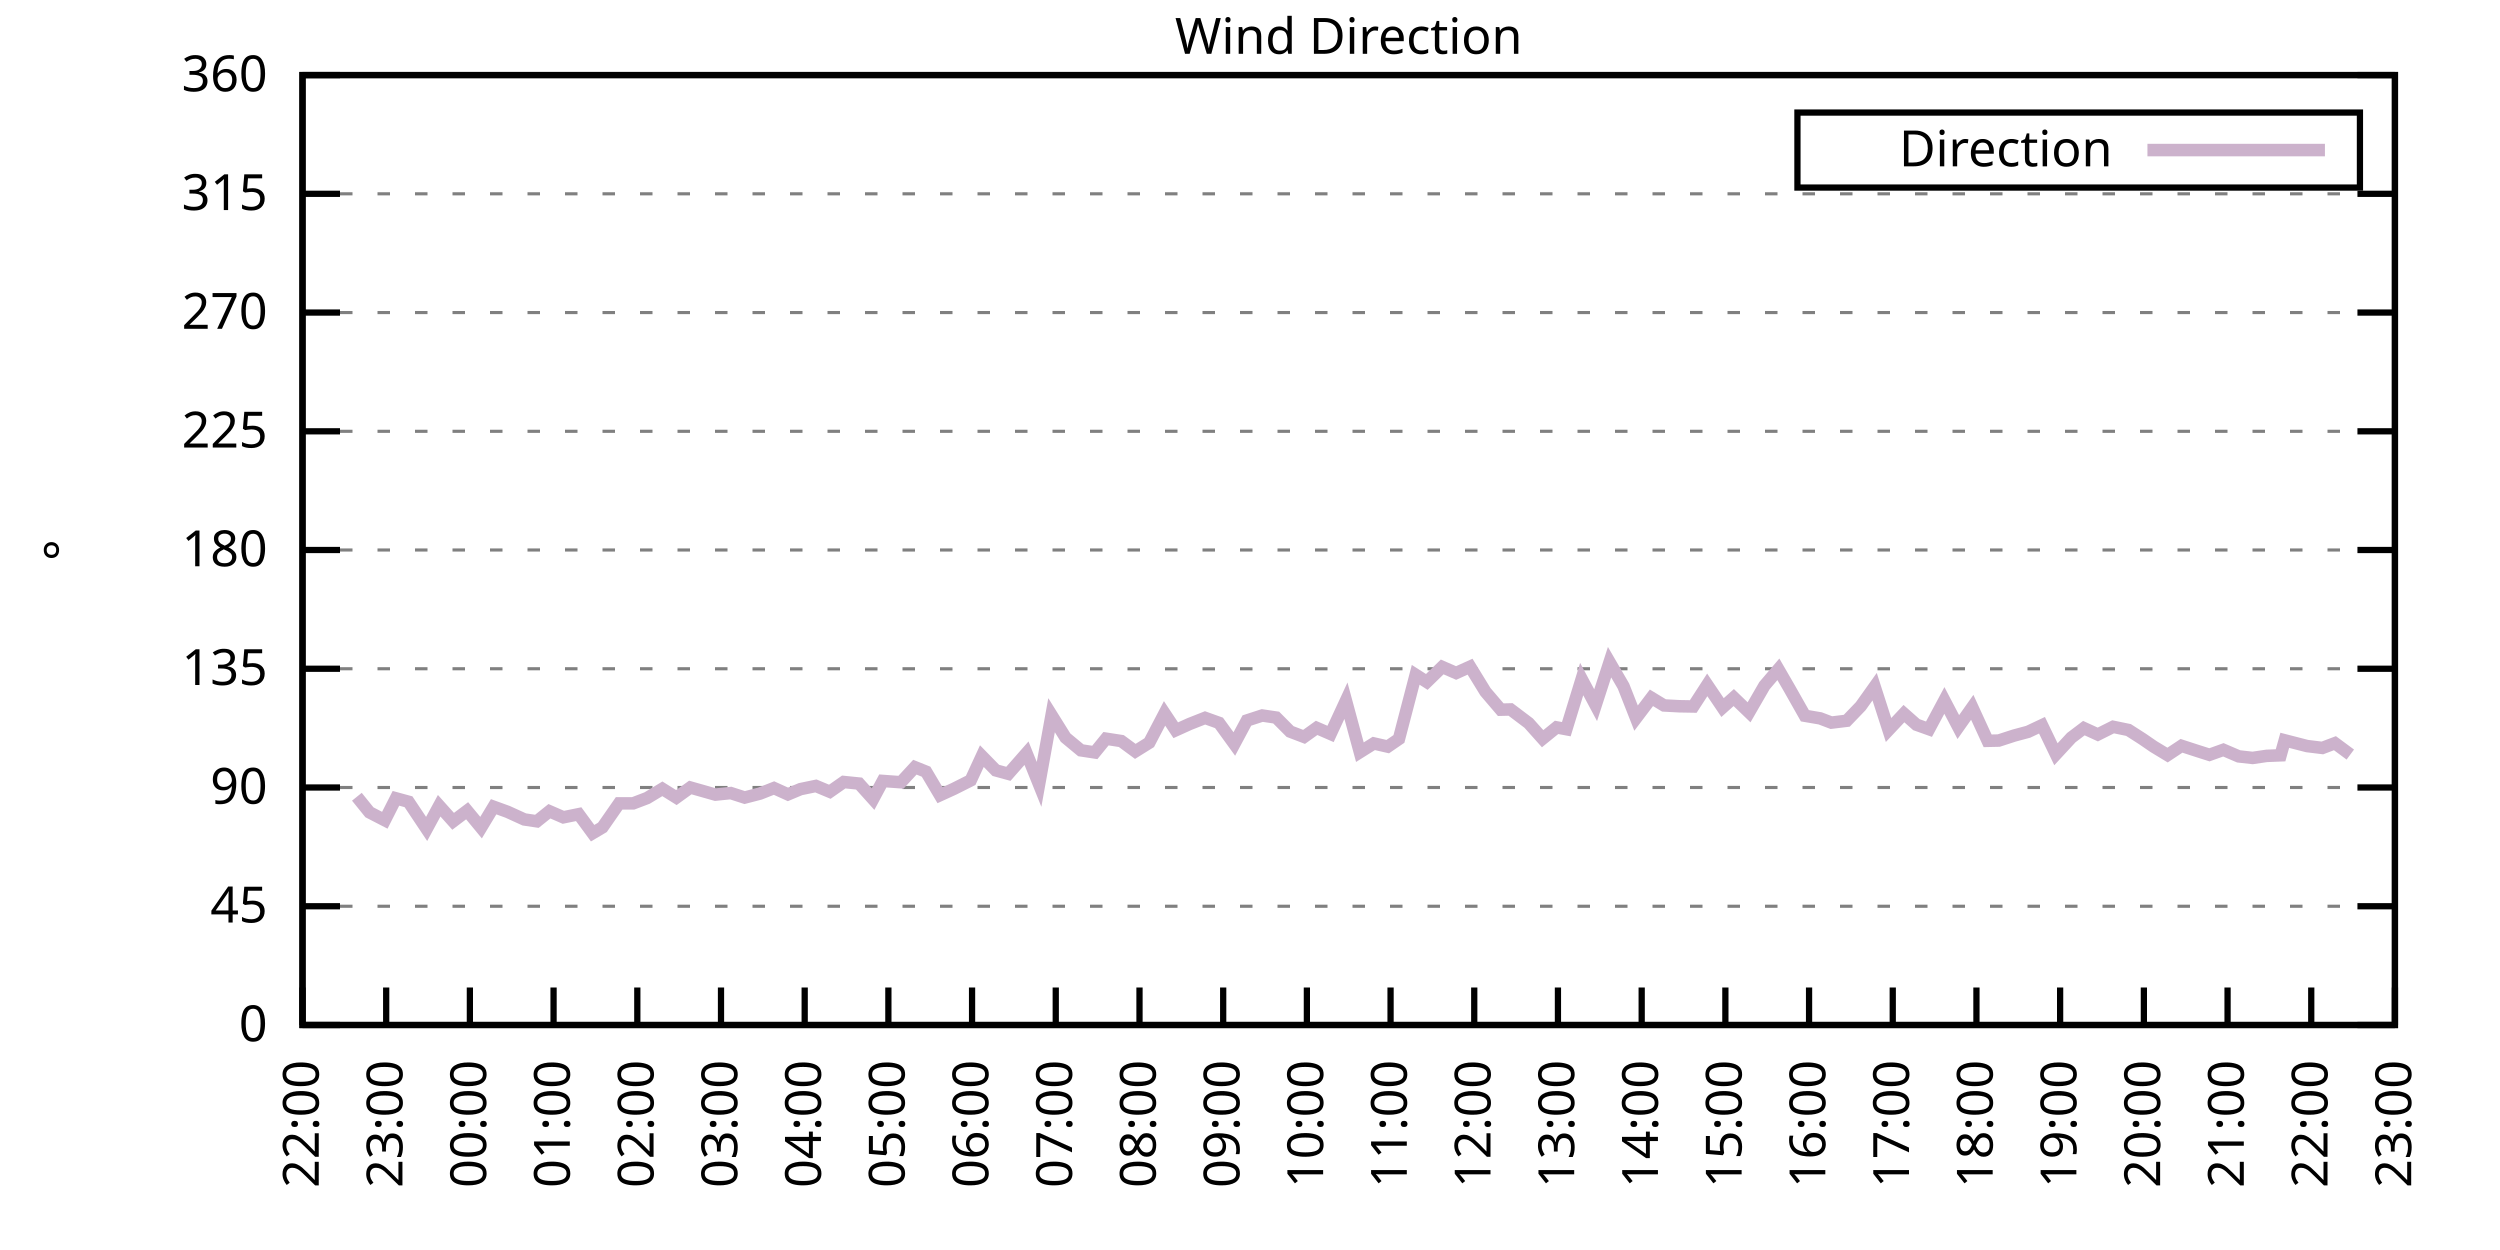
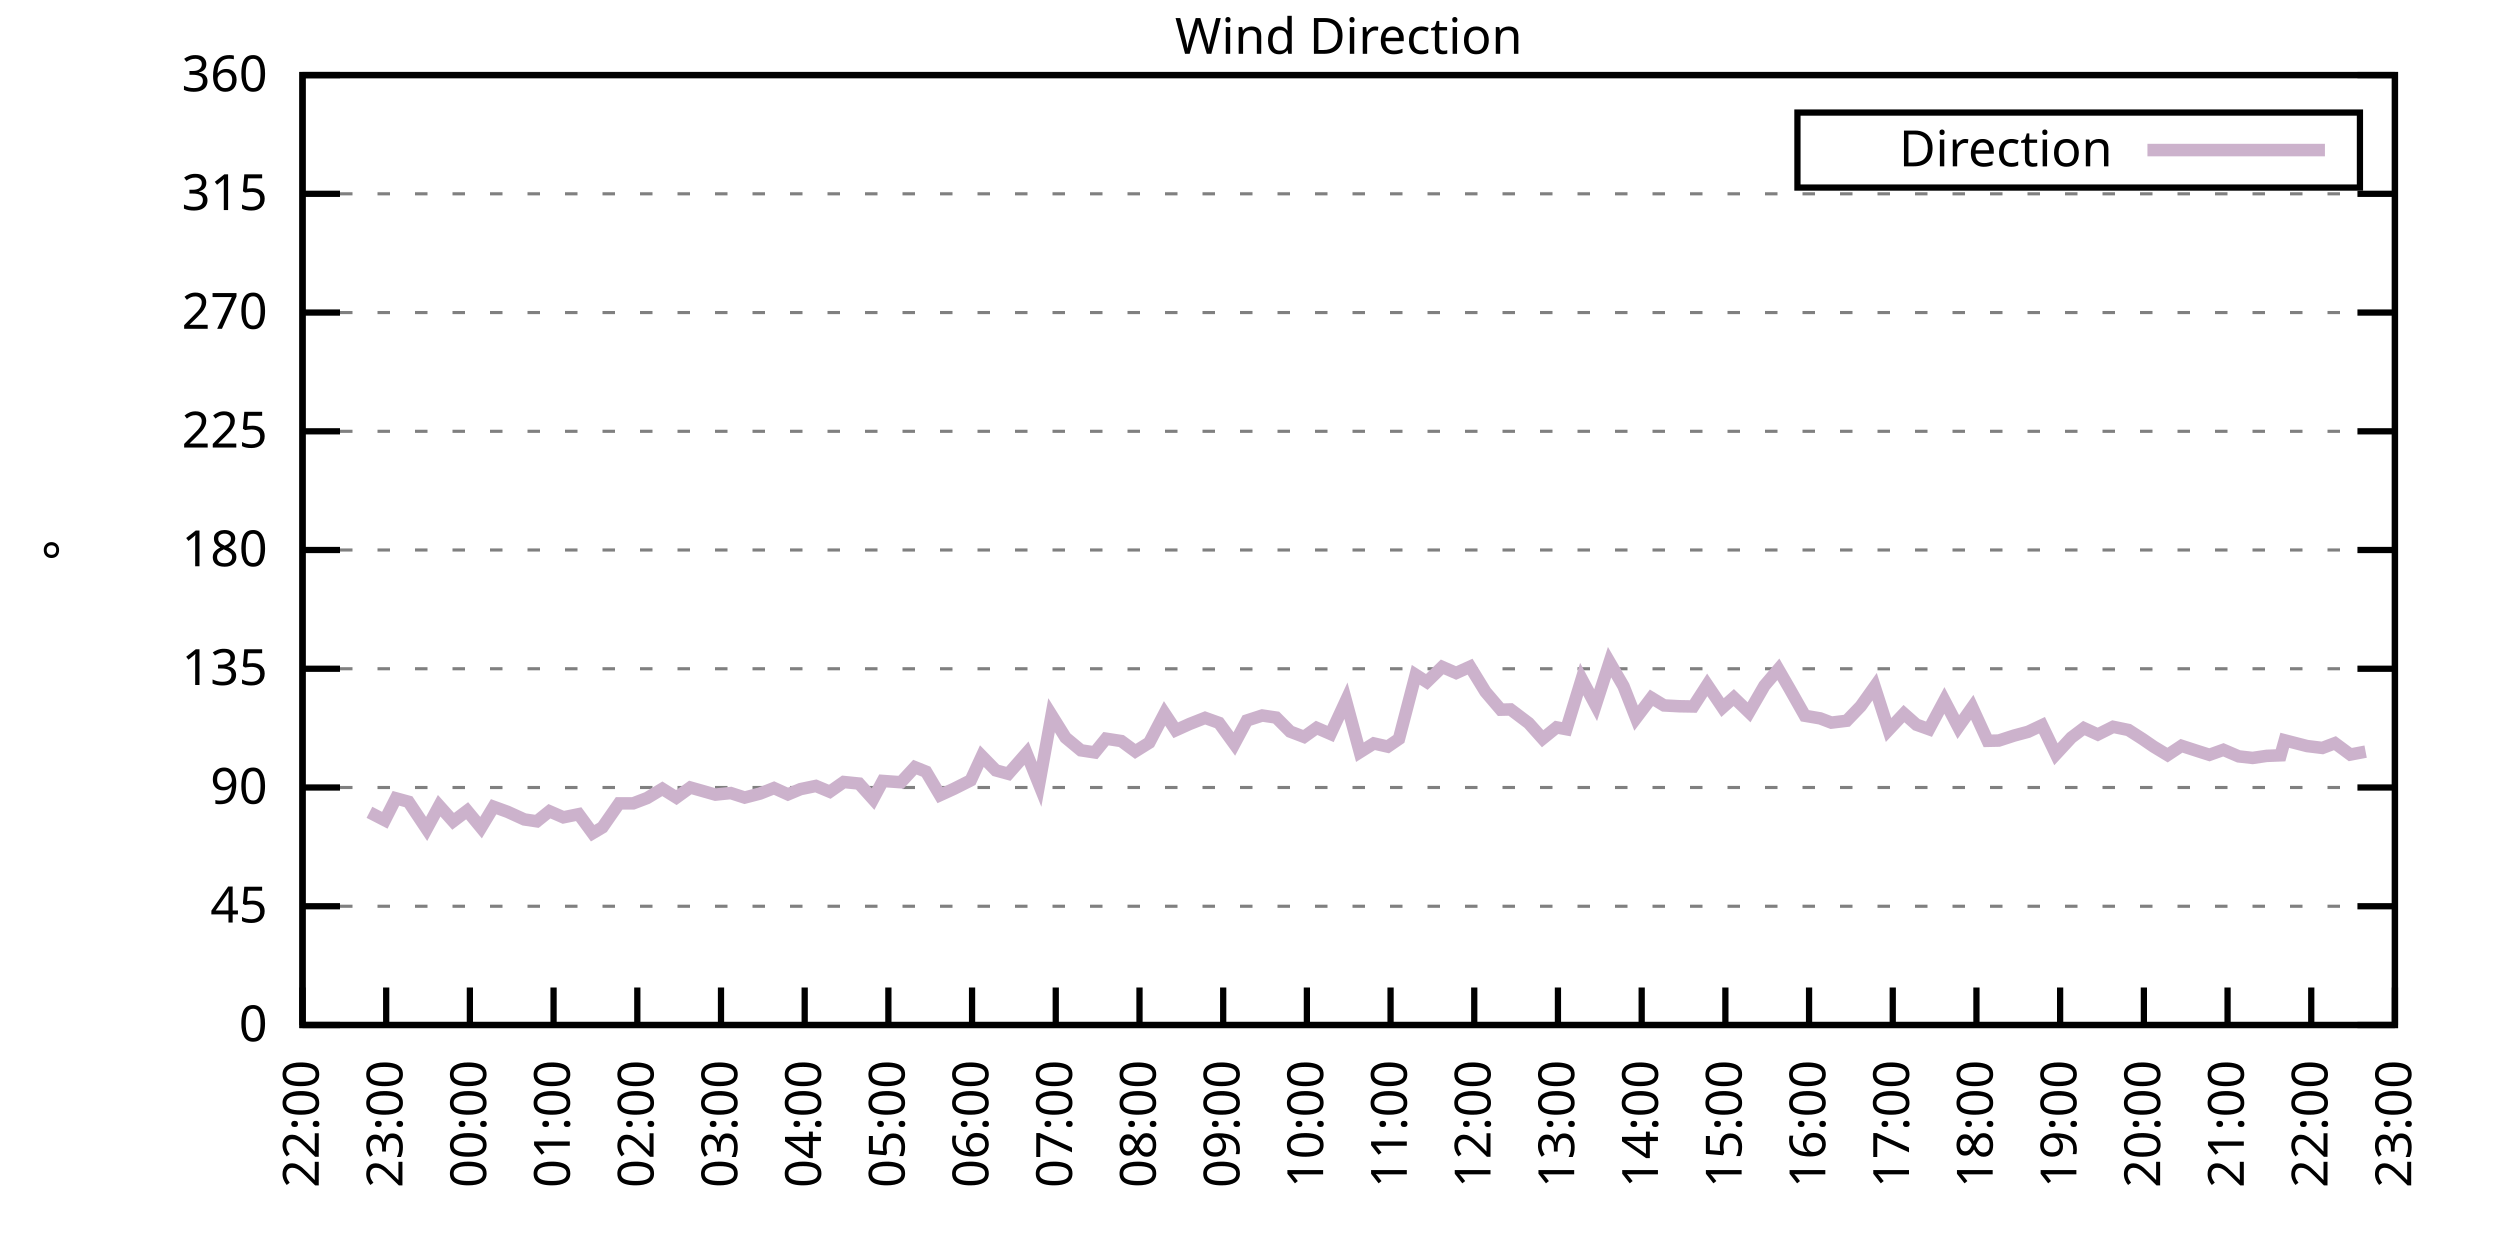
<svg xmlns="http://www.w3.org/2000/svg" xmlns:xlink="http://www.w3.org/1999/xlink" width="400" height="200" viewBox="0 0 400 200">
  <g id="gnuplot_canvas">
    <rect x="0" y="0" width="400" height="200" fill="none" />
    <defs>
      <circle id="gpDot" r="0.5" stroke-width="0.5" stroke="currentColor" />
      <path id="gpPt0" stroke-width="0.333" stroke="currentColor" d="M-1,0 h2 M0,-1 v2" />
      <path id="gpPt1" stroke-width="0.333" stroke="currentColor" d="M-1,-1 L1,1 M1,-1 L-1,1" />
      <path id="gpPt2" stroke-width="0.333" stroke="currentColor" d="M-1,0 L1,0 M0,-1 L0,1 M-1,-1 L1,1 M-1,1 L1,-1" />
      <rect id="gpPt3" stroke-width="0.333" stroke="currentColor" x="-1" y="-1" width="2" height="2" />
      <rect id="gpPt4" stroke-width="0.333" stroke="currentColor" fill="currentColor" x="-1" y="-1" width="2" height="2" />
      <circle id="gpPt5" stroke-width="0.333" stroke="currentColor" cx="0" cy="0" r="1" />
      <use xlink:href="#gpPt5" id="gpPt6" fill="currentColor" stroke="none" />
      <path id="gpPt7" stroke-width="0.333" stroke="currentColor" d="M0,-1.33 L-1.33,0.67 L1.33,0.67 z" />
      <use xlink:href="#gpPt7" id="gpPt8" fill="currentColor" stroke="none" />
      <use xlink:href="#gpPt7" id="gpPt9" stroke="currentColor" transform="rotate(180)" />
      <use xlink:href="#gpPt9" id="gpPt10" fill="currentColor" stroke="none" />
      <use xlink:href="#gpPt3" id="gpPt11" stroke="currentColor" transform="rotate(45)" />
      <use xlink:href="#gpPt11" id="gpPt12" fill="currentColor" stroke="none" />
      <path id="gpPt13" stroke-width="0.333" stroke="currentColor" d="M0,1.330 L1.265,0.411 L0.782,-1.067 L-0.782,-1.076 L-1.265,0.411 z" />
      <use xlink:href="#gpPt13" id="gpPt14" fill="currentColor" stroke="none" />
      <filter id="textbox" filterUnits="objectBoundingBox" x="0" y="0" height="1" width="1">
        <feFlood flood-color="white" flood-opacity="1" result="bgnd" />
        <feComposite in="SourceGraphic" in2="bgnd" operator="atop" />
      </filter>
      <filter id="greybox" filterUnits="objectBoundingBox" x="0" y="0" height="1" width="1">
        <feFlood flood-color="lightgrey" flood-opacity="1" result="grey" />
        <feComposite in="SourceGraphic" in2="grey" operator="atop" />
      </filter>
    </defs>
    <g fill="none" color="white" stroke="currentColor" stroke-width="1.00" stroke-linecap="butt" stroke-linejoin="miter">
</g>
    <g fill="none" color="black" stroke="currentColor" stroke-width="1.00" stroke-linecap="butt" stroke-linejoin="miter">
      <g stroke="none" shape-rendering="crispEdges">
        <polygon fill="rgb(255, 255, 255)" points="48.40,164.00 383.18,164.00 383.18,12.02 48.40,12.02 " />
      </g>
    </g>
    <g fill="none" color="black" stroke="currentColor" stroke-width="1.00" stroke-linecap="butt" stroke-linejoin="miter">
</g>
    <g fill="none" color="black" stroke="black" stroke-width="0.50" stroke-linecap="butt" stroke-linejoin="miter">
</g>
    <g fill="none" color="gray" stroke="currentColor" stroke-width="0.50" stroke-linecap="butt" stroke-linejoin="miter">
      <path stroke="gray" stroke-dasharray="2,4" class="gridline" d="M48.40,164.00 L383.19,164.00  " />
    </g>
    <g fill="none" color="gray" stroke="gray" stroke-width="1.00" stroke-linecap="butt" stroke-linejoin="miter">
</g>
    <g fill="none" color="black" stroke="currentColor" stroke-width="1.00" stroke-linecap="butt" stroke-linejoin="miter">
      <path stroke="black" d="M48.40,164.00 L54.40,164.00 M383.19,164.00 L377.19,164.00  " />
      <g transform="translate(42.80,166.60)" stroke="none" fill="black" font-family="Sans" font-size="8.00" text-anchor="end">
        <text>
          <tspan font-family="Sans"> 0</tspan>
        </text>
      </g>
    </g>
    <g fill="none" color="black" stroke="currentColor" stroke-width="1.00" stroke-linecap="butt" stroke-linejoin="miter">
</g>
    <g fill="none" color="black" stroke="black" stroke-width="0.50" stroke-linecap="butt" stroke-linejoin="miter">
</g>
    <g fill="none" color="gray" stroke="currentColor" stroke-width="0.50" stroke-linecap="butt" stroke-linejoin="miter">
      <path stroke="gray" stroke-dasharray="2,4" class="gridline" d="M48.40,145.00 L383.19,145.00  " />
    </g>
    <g fill="none" color="gray" stroke="gray" stroke-width="1.00" stroke-linecap="butt" stroke-linejoin="miter">
</g>
    <g fill="none" color="black" stroke="currentColor" stroke-width="1.00" stroke-linecap="butt" stroke-linejoin="miter">
      <path stroke="black" d="M48.40,145.00 L54.40,145.00 M383.19,145.00 L377.19,145.00  " />
      <g transform="translate(42.80,147.60)" stroke="none" fill="black" font-family="Sans" font-size="8.00" text-anchor="end">
        <text>
          <tspan font-family="Sans"> 45</tspan>
        </text>
      </g>
    </g>
    <g fill="none" color="black" stroke="currentColor" stroke-width="1.00" stroke-linecap="butt" stroke-linejoin="miter">
</g>
    <g fill="none" color="black" stroke="black" stroke-width="0.50" stroke-linecap="butt" stroke-linejoin="miter">
</g>
    <g fill="none" color="gray" stroke="currentColor" stroke-width="0.50" stroke-linecap="butt" stroke-linejoin="miter">
      <path stroke="gray" stroke-dasharray="2,4" class="gridline" d="M48.40,126.00 L383.19,126.00  " />
    </g>
    <g fill="none" color="gray" stroke="gray" stroke-width="1.00" stroke-linecap="butt" stroke-linejoin="miter">
</g>
    <g fill="none" color="black" stroke="currentColor" stroke-width="1.00" stroke-linecap="butt" stroke-linejoin="miter">
      <path stroke="black" d="M48.40,126.00 L54.40,126.00 M383.19,126.00 L377.19,126.00  " />
      <g transform="translate(42.80,128.60)" stroke="none" fill="black" font-family="Sans" font-size="8.00" text-anchor="end">
        <text>
          <tspan font-family="Sans"> 90</tspan>
        </text>
      </g>
    </g>
    <g fill="none" color="black" stroke="currentColor" stroke-width="1.00" stroke-linecap="butt" stroke-linejoin="miter">
</g>
    <g fill="none" color="black" stroke="black" stroke-width="0.50" stroke-linecap="butt" stroke-linejoin="miter">
</g>
    <g fill="none" color="gray" stroke="currentColor" stroke-width="0.50" stroke-linecap="butt" stroke-linejoin="miter">
      <path stroke="gray" stroke-dasharray="2,4" class="gridline" d="M48.40,107.00 L383.19,107.00  " />
    </g>
    <g fill="none" color="gray" stroke="gray" stroke-width="1.00" stroke-linecap="butt" stroke-linejoin="miter">
</g>
    <g fill="none" color="black" stroke="currentColor" stroke-width="1.00" stroke-linecap="butt" stroke-linejoin="miter">
      <path stroke="black" d="M48.40,107.00 L54.40,107.00 M383.19,107.00 L377.19,107.00  " />
      <g transform="translate(42.80,109.60)" stroke="none" fill="black" font-family="Sans" font-size="8.00" text-anchor="end">
        <text>
          <tspan font-family="Sans"> 135</tspan>
        </text>
      </g>
    </g>
    <g fill="none" color="black" stroke="currentColor" stroke-width="1.00" stroke-linecap="butt" stroke-linejoin="miter">
</g>
    <g fill="none" color="black" stroke="black" stroke-width="0.50" stroke-linecap="butt" stroke-linejoin="miter">
</g>
    <g fill="none" color="gray" stroke="currentColor" stroke-width="0.50" stroke-linecap="butt" stroke-linejoin="miter">
      <path stroke="gray" stroke-dasharray="2,4" class="gridline" d="M48.40,88.00 L383.19,88.00  " />
    </g>
    <g fill="none" color="gray" stroke="gray" stroke-width="1.00" stroke-linecap="butt" stroke-linejoin="miter">
</g>
    <g fill="none" color="black" stroke="currentColor" stroke-width="1.00" stroke-linecap="butt" stroke-linejoin="miter">
      <path stroke="black" d="M48.40,88.00 L54.40,88.00 M383.19,88.00 L377.19,88.00  " />
      <g transform="translate(42.80,90.60)" stroke="none" fill="black" font-family="Sans" font-size="8.00" text-anchor="end">
        <text>
          <tspan font-family="Sans"> 180</tspan>
        </text>
      </g>
    </g>
    <g fill="none" color="black" stroke="currentColor" stroke-width="1.00" stroke-linecap="butt" stroke-linejoin="miter">
</g>
    <g fill="none" color="black" stroke="black" stroke-width="0.50" stroke-linecap="butt" stroke-linejoin="miter">
</g>
    <g fill="none" color="gray" stroke="currentColor" stroke-width="0.50" stroke-linecap="butt" stroke-linejoin="miter">
      <path stroke="gray" stroke-dasharray="2,4" class="gridline" d="M48.40,69.01 L383.19,69.01  " />
    </g>
    <g fill="none" color="gray" stroke="gray" stroke-width="1.00" stroke-linecap="butt" stroke-linejoin="miter">
</g>
    <g fill="none" color="black" stroke="currentColor" stroke-width="1.00" stroke-linecap="butt" stroke-linejoin="miter">
      <path stroke="black" d="M48.40,69.01 L54.40,69.01 M383.19,69.01 L377.19,69.01  " />
      <g transform="translate(42.80,71.61)" stroke="none" fill="black" font-family="Sans" font-size="8.00" text-anchor="end">
        <text>
          <tspan font-family="Sans"> 225</tspan>
        </text>
      </g>
    </g>
    <g fill="none" color="black" stroke="currentColor" stroke-width="1.00" stroke-linecap="butt" stroke-linejoin="miter">
</g>
    <g fill="none" color="black" stroke="black" stroke-width="0.50" stroke-linecap="butt" stroke-linejoin="miter">
</g>
    <g fill="none" color="gray" stroke="currentColor" stroke-width="0.50" stroke-linecap="butt" stroke-linejoin="miter">
      <path stroke="gray" stroke-dasharray="2,4" class="gridline" d="M48.40,50.01 L383.19,50.01  " />
    </g>
    <g fill="none" color="gray" stroke="gray" stroke-width="1.00" stroke-linecap="butt" stroke-linejoin="miter">
</g>
    <g fill="none" color="black" stroke="currentColor" stroke-width="1.00" stroke-linecap="butt" stroke-linejoin="miter">
      <path stroke="black" d="M48.40,50.01 L54.40,50.01 M383.19,50.01 L377.19,50.01  " />
      <g transform="translate(42.80,52.61)" stroke="none" fill="black" font-family="Sans" font-size="8.00" text-anchor="end">
        <text>
          <tspan font-family="Sans"> 270</tspan>
        </text>
      </g>
    </g>
    <g fill="none" color="black" stroke="currentColor" stroke-width="1.00" stroke-linecap="butt" stroke-linejoin="miter">
</g>
    <g fill="none" color="black" stroke="black" stroke-width="0.50" stroke-linecap="butt" stroke-linejoin="miter">
</g>
    <g fill="none" color="gray" stroke="currentColor" stroke-width="0.50" stroke-linecap="butt" stroke-linejoin="miter">
      <path stroke="gray" stroke-dasharray="2,4" class="gridline" d="M48.40,31.01 L383.19,31.01  " />
    </g>
    <g fill="none" color="gray" stroke="gray" stroke-width="1.00" stroke-linecap="butt" stroke-linejoin="miter">
</g>
    <g fill="none" color="black" stroke="currentColor" stroke-width="1.00" stroke-linecap="butt" stroke-linejoin="miter">
      <path stroke="black" d="M48.40,31.01 L54.40,31.01 M383.19,31.01 L377.19,31.01  " />
      <g transform="translate(42.80,33.61)" stroke="none" fill="black" font-family="Sans" font-size="8.00" text-anchor="end">
        <text>
          <tspan font-family="Sans"> 315</tspan>
        </text>
      </g>
    </g>
    <g fill="none" color="black" stroke="currentColor" stroke-width="1.00" stroke-linecap="butt" stroke-linejoin="miter">
</g>
    <g fill="none" color="black" stroke="black" stroke-width="0.50" stroke-linecap="butt" stroke-linejoin="miter">
</g>
    <g fill="none" color="gray" stroke="currentColor" stroke-width="0.50" stroke-linecap="butt" stroke-linejoin="miter">
      <path stroke="gray" stroke-dasharray="2,4" class="gridline" d="M48.40,12.01 L383.19,12.01  " />
    </g>
    <g fill="none" color="gray" stroke="gray" stroke-width="1.00" stroke-linecap="butt" stroke-linejoin="miter">
</g>
    <g fill="none" color="black" stroke="currentColor" stroke-width="1.00" stroke-linecap="butt" stroke-linejoin="miter">
      <path stroke="black" d="M48.40,12.01 L54.40,12.01 M383.19,12.01 L377.19,12.01  " />
      <g transform="translate(42.80,14.61)" stroke="none" fill="black" font-family="Sans" font-size="8.00" text-anchor="end">
        <text>
          <tspan font-family="Sans"> 360</tspan>
        </text>
      </g>
    </g>
    <g fill="none" color="black" stroke="currentColor" stroke-width="1.00" stroke-linecap="butt" stroke-linejoin="miter">
      <path stroke="black" d="M48.40,164.00 L48.40,158.00  " />
      <g transform="translate(51.00,169.60) rotate(270.00)" stroke="none" fill="black" font-family="Sans" font-size="8.00" text-anchor="end">
        <text>
          <tspan font-family="Sans">22:00</tspan>
        </text>
      </g>
    </g>
    <g fill="none" color="black" stroke="currentColor" stroke-width="1.00" stroke-linecap="butt" stroke-linejoin="miter">
      <path stroke="black" d="M61.79,164.00 L61.79,158.00  " />
      <g transform="translate(64.39,169.60) rotate(270.00)" stroke="none" fill="black" font-family="Sans" font-size="8.00" text-anchor="end">
        <text>
          <tspan font-family="Sans">23:00</tspan>
        </text>
      </g>
    </g>
    <g fill="none" color="black" stroke="currentColor" stroke-width="1.00" stroke-linecap="butt" stroke-linejoin="miter">
      <path stroke="black" d="M75.18,164.00 L75.18,158.00  " />
      <g transform="translate(77.78,169.60) rotate(270.00)" stroke="none" fill="black" font-family="Sans" font-size="8.00" text-anchor="end">
        <text>
          <tspan font-family="Sans">00:00</tspan>
        </text>
      </g>
    </g>
    <g fill="none" color="black" stroke="currentColor" stroke-width="1.00" stroke-linecap="butt" stroke-linejoin="miter">
      <path stroke="black" d="M88.57,164.00 L88.57,158.00  " />
      <g transform="translate(91.17,169.60) rotate(270.00)" stroke="none" fill="black" font-family="Sans" font-size="8.00" text-anchor="end">
        <text>
          <tspan font-family="Sans">01:00</tspan>
        </text>
      </g>
    </g>
    <g fill="none" color="black" stroke="currentColor" stroke-width="1.00" stroke-linecap="butt" stroke-linejoin="miter">
      <path stroke="black" d="M101.97,164.00 L101.97,158.00  " />
      <g transform="translate(104.57,169.60) rotate(270.00)" stroke="none" fill="black" font-family="Sans" font-size="8.00" text-anchor="end">
        <text>
          <tspan font-family="Sans">02:00</tspan>
        </text>
      </g>
    </g>
    <g fill="none" color="black" stroke="currentColor" stroke-width="1.00" stroke-linecap="butt" stroke-linejoin="miter">
      <path stroke="black" d="M115.36,164.00 L115.36,158.00  " />
      <g transform="translate(117.96,169.60) rotate(270.00)" stroke="none" fill="black" font-family="Sans" font-size="8.00" text-anchor="end">
        <text>
          <tspan font-family="Sans">03:00</tspan>
        </text>
      </g>
    </g>
    <g fill="none" color="black" stroke="currentColor" stroke-width="1.00" stroke-linecap="butt" stroke-linejoin="miter">
      <path stroke="black" d="M128.75,164.00 L128.75,158.00  " />
      <g transform="translate(131.35,169.60) rotate(270.00)" stroke="none" fill="black" font-family="Sans" font-size="8.00" text-anchor="end">
        <text>
          <tspan font-family="Sans">04:00</tspan>
        </text>
      </g>
    </g>
    <g fill="none" color="black" stroke="currentColor" stroke-width="1.00" stroke-linecap="butt" stroke-linejoin="miter">
      <path stroke="black" d="M142.14,164.00 L142.14,158.00  " />
      <g transform="translate(144.74,169.60) rotate(270.00)" stroke="none" fill="black" font-family="Sans" font-size="8.00" text-anchor="end">
        <text>
          <tspan font-family="Sans">05:00</tspan>
        </text>
      </g>
    </g>
    <g fill="none" color="black" stroke="currentColor" stroke-width="1.00" stroke-linecap="butt" stroke-linejoin="miter">
      <path stroke="black" d="M155.53,164.00 L155.53,158.00  " />
      <g transform="translate(158.13,169.60) rotate(270.00)" stroke="none" fill="black" font-family="Sans" font-size="8.00" text-anchor="end">
        <text>
          <tspan font-family="Sans">06:00</tspan>
        </text>
      </g>
    </g>
    <g fill="none" color="black" stroke="currentColor" stroke-width="1.00" stroke-linecap="butt" stroke-linejoin="miter">
      <path stroke="black" d="M168.92,164.00 L168.92,158.00  " />
      <g transform="translate(171.52,169.60) rotate(270.00)" stroke="none" fill="black" font-family="Sans" font-size="8.00" text-anchor="end">
        <text>
          <tspan font-family="Sans">07:00</tspan>
        </text>
      </g>
    </g>
    <g fill="none" color="black" stroke="currentColor" stroke-width="1.00" stroke-linecap="butt" stroke-linejoin="miter">
      <path stroke="black" d="M182.32,164.00 L182.32,158.00  " />
      <g transform="translate(184.92,169.60) rotate(270.00)" stroke="none" fill="black" font-family="Sans" font-size="8.00" text-anchor="end">
        <text>
          <tspan font-family="Sans">08:00</tspan>
        </text>
      </g>
    </g>
    <g fill="none" color="black" stroke="currentColor" stroke-width="1.00" stroke-linecap="butt" stroke-linejoin="miter">
      <path stroke="black" d="M195.71,164.00 L195.71,158.00  " />
      <g transform="translate(198.31,169.60) rotate(270.00)" stroke="none" fill="black" font-family="Sans" font-size="8.00" text-anchor="end">
        <text>
          <tspan font-family="Sans">09:00</tspan>
        </text>
      </g>
    </g>
    <g fill="none" color="black" stroke="currentColor" stroke-width="1.00" stroke-linecap="butt" stroke-linejoin="miter">
      <path stroke="black" d="M209.10,164.00 L209.10,158.00  " />
      <g transform="translate(211.70,169.60) rotate(270.00)" stroke="none" fill="black" font-family="Sans" font-size="8.00" text-anchor="end">
        <text>
          <tspan font-family="Sans">10:00</tspan>
        </text>
      </g>
    </g>
    <g fill="none" color="black" stroke="currentColor" stroke-width="1.00" stroke-linecap="butt" stroke-linejoin="miter">
      <path stroke="black" d="M222.49,164.00 L222.49,158.00  " />
      <g transform="translate(225.09,169.60) rotate(270.00)" stroke="none" fill="black" font-family="Sans" font-size="8.00" text-anchor="end">
        <text>
          <tspan font-family="Sans">11:00</tspan>
        </text>
      </g>
    </g>
    <g fill="none" color="black" stroke="currentColor" stroke-width="1.00" stroke-linecap="butt" stroke-linejoin="miter">
      <path stroke="black" d="M235.88,164.00 L235.88,158.00  " />
      <g transform="translate(238.48,169.60) rotate(270.00)" stroke="none" fill="black" font-family="Sans" font-size="8.00" text-anchor="end">
        <text>
          <tspan font-family="Sans">12:00</tspan>
        </text>
      </g>
    </g>
    <g fill="none" color="black" stroke="currentColor" stroke-width="1.00" stroke-linecap="butt" stroke-linejoin="miter">
      <path stroke="black" d="M249.27,164.00 L249.27,158.00  " />
      <g transform="translate(251.87,169.60) rotate(270.00)" stroke="none" fill="black" font-family="Sans" font-size="8.00" text-anchor="end">
        <text>
          <tspan font-family="Sans">13:00</tspan>
        </text>
      </g>
    </g>
    <g fill="none" color="black" stroke="currentColor" stroke-width="1.00" stroke-linecap="butt" stroke-linejoin="miter">
      <path stroke="black" d="M262.67,164.00 L262.67,158.00  " />
      <g transform="translate(265.27,169.60) rotate(270.00)" stroke="none" fill="black" font-family="Sans" font-size="8.00" text-anchor="end">
        <text>
          <tspan font-family="Sans">14:00</tspan>
        </text>
      </g>
    </g>
    <g fill="none" color="black" stroke="currentColor" stroke-width="1.00" stroke-linecap="butt" stroke-linejoin="miter">
      <path stroke="black" d="M276.06,164.00 L276.06,158.00  " />
      <g transform="translate(278.66,169.60) rotate(270.00)" stroke="none" fill="black" font-family="Sans" font-size="8.00" text-anchor="end">
        <text>
          <tspan font-family="Sans">15:00</tspan>
        </text>
      </g>
    </g>
    <g fill="none" color="black" stroke="currentColor" stroke-width="1.00" stroke-linecap="butt" stroke-linejoin="miter">
      <path stroke="black" d="M289.45,164.00 L289.45,158.00  " />
      <g transform="translate(292.05,169.60) rotate(270.00)" stroke="none" fill="black" font-family="Sans" font-size="8.00" text-anchor="end">
        <text>
          <tspan font-family="Sans">16:00</tspan>
        </text>
      </g>
    </g>
    <g fill="none" color="black" stroke="currentColor" stroke-width="1.00" stroke-linecap="butt" stroke-linejoin="miter">
      <path stroke="black" d="M302.84,164.00 L302.84,158.00  " />
      <g transform="translate(305.44,169.60) rotate(270.00)" stroke="none" fill="black" font-family="Sans" font-size="8.00" text-anchor="end">
        <text>
          <tspan font-family="Sans">17:00</tspan>
        </text>
      </g>
    </g>
    <g fill="none" color="black" stroke="currentColor" stroke-width="1.00" stroke-linecap="butt" stroke-linejoin="miter">
      <path stroke="black" d="M316.23,164.00 L316.23,158.00  " />
      <g transform="translate(318.83,169.60) rotate(270.00)" stroke="none" fill="black" font-family="Sans" font-size="8.00" text-anchor="end">
        <text>
          <tspan font-family="Sans">18:00</tspan>
        </text>
      </g>
    </g>
    <g fill="none" color="black" stroke="currentColor" stroke-width="1.00" stroke-linecap="butt" stroke-linejoin="miter">
      <path stroke="black" d="M329.62,164.00 L329.62,158.00  " />
      <g transform="translate(332.22,169.60) rotate(270.00)" stroke="none" fill="black" font-family="Sans" font-size="8.00" text-anchor="end">
        <text>
          <tspan font-family="Sans">19:00</tspan>
        </text>
      </g>
    </g>
    <g fill="none" color="black" stroke="currentColor" stroke-width="1.00" stroke-linecap="butt" stroke-linejoin="miter">
      <path stroke="black" d="M343.02,164.00 L343.02,158.00  " />
      <g transform="translate(345.62,169.60) rotate(270.00)" stroke="none" fill="black" font-family="Sans" font-size="8.00" text-anchor="end">
        <text>
          <tspan font-family="Sans">20:00</tspan>
        </text>
      </g>
    </g>
    <g fill="none" color="black" stroke="currentColor" stroke-width="1.00" stroke-linecap="butt" stroke-linejoin="miter">
      <path stroke="black" d="M356.41,164.00 L356.41,158.00  " />
      <g transform="translate(359.01,169.60) rotate(270.00)" stroke="none" fill="black" font-family="Sans" font-size="8.00" text-anchor="end">
        <text>
          <tspan font-family="Sans">21:00</tspan>
        </text>
      </g>
    </g>
    <g fill="none" color="black" stroke="currentColor" stroke-width="1.00" stroke-linecap="butt" stroke-linejoin="miter">
      <path stroke="black" d="M369.80,164.00 L369.80,158.00  " />
      <g transform="translate(372.40,169.60) rotate(270.00)" stroke="none" fill="black" font-family="Sans" font-size="8.00" text-anchor="end">
        <text>
          <tspan font-family="Sans">22:00</tspan>
        </text>
      </g>
    </g>
    <g fill="none" color="black" stroke="currentColor" stroke-width="1.00" stroke-linecap="butt" stroke-linejoin="miter">
      <path stroke="black" d="M383.19,164.00 L383.19,158.00  " />
      <g transform="translate(385.79,169.60) rotate(270.00)" stroke="none" fill="black" font-family="Sans" font-size="8.00" text-anchor="end">
        <text>
          <tspan font-family="Sans">23:00</tspan>
        </text>
      </g>
    </g>
    <g fill="none" color="black" stroke="currentColor" stroke-width="1.00" stroke-linecap="butt" stroke-linejoin="miter">
</g>
    <g fill="none" color="black" stroke="currentColor" stroke-width="1.00" stroke-linecap="butt" stroke-linejoin="miter">
      <path stroke="black" d="M48.40,12.01 L48.40,164.00 L383.19,164.00 L383.19,12.01 L48.40,12.01 Z  " />
    </g>
    <g fill="none" color="black" stroke="currentColor" stroke-width="1.00" stroke-linecap="butt" stroke-linejoin="miter">
</g>
    <g fill="none" color="black" stroke="currentColor" stroke-width="1.00" stroke-linecap="butt" stroke-linejoin="miter">
      <path stroke="black" d="M287.59,30.01 L287.59,18.01 L377.59,18.01 L377.59,30.01 L287.59,30.01 Z  " />
    </g>
    <g id="Wind_direction_plot_1">
      <g fill="none" color="white" stroke="black" stroke-width="2.00" stroke-linecap="butt" stroke-linejoin="miter">
</g>
      <g fill="none" color="black" stroke="currentColor" stroke-width="2.00" stroke-linecap="butt" stroke-linejoin="miter">
        <g transform="translate(337.99,26.61)" stroke="none" fill="black" font-family="Sans" font-size="8.00" text-anchor="end">
          <text>
            <tspan font-family="Sans">Direction</tspan>
          </text>
        </g>
      </g>
      <g fill="none" color="black" stroke="currentColor" stroke-width="2.00" stroke-linecap="butt" stroke-linejoin="miter">
-         <path stroke="rgb(204, 178, 204)" d="M343.59,24.01 L371.99,24.01 M57.10,127.48 L59.11,129.97 L61.57,131.24 L63.35,127.73 L65.36,128.28 L68.26,132.63   L70.27,128.92 L72.50,131.41 L74.74,129.72 L76.97,132.42 L78.98,129.08 L81.21,129.89 L83.89,131.11 L85.90,131.41   L87.91,129.80 L90.14,130.77 L92.59,130.27 L94.82,133.31 L96.39,132.38 L99.06,128.54 L101.30,128.54 L103.53,127.69   L105.98,126.21 L108.22,127.61 L110.45,126.00 L114.47,127.14 L116.92,126.89 L119.15,127.61 L121.61,126.97 L123.84,126.09   L126.07,127.10 L128.08,126.26 L130.54,125.75 L132.77,126.68 L135.00,125.12 L137.45,125.37 L139.69,127.86 L141.25,124.95   L144.15,125.16 L146.38,122.75 L148.17,123.47 L150.40,127.23 L152.63,126.21 L155.31,124.86 L157.10,120.98 L159.33,123.26   L161.34,123.81 L164.24,120.51 L166.25,125.50 L168.25,114.43 L170.49,118.02 L172.94,120.05 L175.17,120.39 L176.96,118.19   L179.41,118.57 L181.65,120.22 L183.88,118.83 L186.33,114.14 L188.12,116.84 L190.35,115.83 L192.81,114.86 L195.04,115.66   L197.49,119.04 L199.50,115.28 L201.96,114.48 L204.19,114.81 L206.42,117.05 L208.65,117.90 L210.66,116.46 L212.89,117.43   L215.35,112.11 L217.58,120.35 L219.81,118.95 L222.04,119.46 L223.83,118.23 L226.51,107.97 L228.29,109.11 L230.75,106.71   L232.98,107.68 L235.21,106.67 L237.67,110.68 L240.12,113.55 L241.69,113.51 L244.59,115.70 L246.82,118.19 L249.05,116.38   L250.61,116.67 L253.07,108.65 L255.30,112.83 L257.53,105.95 L259.76,109.79 L261.77,114.90 L264.23,111.65 L266.24,112.87   L268.69,113.00 L270.92,113.04 L273.16,109.58 L275.61,113.21 L277.40,111.61 L279.85,113.97 L282.31,109.71 L284.54,107.09   L286.32,110.17 L288.78,114.52 L291.23,114.94 L293.02,115.62 L295.48,115.32 L297.71,113.00 L299.94,109.87 L302.17,116.80   L304.63,114.18 L306.63,115.95 L308.64,116.67 L311.10,112.07 L313.33,116.33 L315.56,113.17 L318.02,118.53 L319.80,118.49   L322.26,117.69 L324.49,117.09 L326.72,116.04 L328.95,120.68 L331.41,118.02 L333.42,116.50 L335.65,117.52 L338.10,116.29   L340.56,116.80 L342.79,118.23 L344.58,119.46 L346.81,120.81 L349.04,119.33 L351.50,120.13 L353.51,120.77 L355.74,119.97   L358.19,121.02 L360.42,121.27 L362.66,120.94 L364.89,120.85 L365.56,118.45 L369.13,119.37 L371.58,119.67 L373.59,118.91   L376.05,120.73  " />
+         <path stroke="rgb(204, 178, 204)" d="M343.59,24.01 L371.99,24.01 M59.11,129.97 L61.57,131.24 L63.35,127.73 L65.36,128.28 L68.26,132.63 L70.27,128.92   L72.50,131.41 L74.74,129.72 L76.97,132.42 L78.98,129.08 L81.21,129.89 L83.89,131.11 L85.90,131.41 L87.91,129.80   L90.14,130.77 L92.59,130.27 L94.82,133.31 L96.39,132.38 L99.06,128.54 L101.30,128.54 L103.53,127.69 L105.98,126.21   L108.22,127.61 L110.45,126.00 L114.47,127.14 L116.92,126.89 L119.15,127.61 L121.61,126.97 L123.84,126.09 L126.07,127.10   L128.08,126.26 L130.54,125.75 L132.77,126.68 L135.00,125.12 L137.45,125.37 L139.69,127.86 L141.25,124.95 L144.15,125.16   L146.38,122.75 L148.17,123.47 L150.40,127.23 L152.63,126.21 L155.31,124.86 L157.10,120.98 L159.33,123.26 L161.34,123.81   L164.24,120.51 L166.25,125.50 L168.25,114.43 L170.49,118.02 L172.94,120.05 L175.17,120.39 L176.96,118.19 L179.41,118.57   L181.65,120.22 L183.88,118.83 L186.33,114.14 L188.12,116.84 L190.35,115.83 L192.81,114.86 L195.04,115.66 L197.49,119.04   L199.50,115.28 L201.96,114.48 L204.19,114.81 L206.42,117.05 L208.65,117.90 L210.66,116.46 L212.89,117.43 L215.35,112.11   L217.58,120.35 L219.81,118.95 L222.04,119.46 L223.83,118.23 L226.51,107.97 L228.29,109.11 L230.75,106.71 L232.98,107.68   L235.21,106.67 L237.67,110.68 L240.12,113.55 L241.69,113.51 L244.59,115.70 L246.82,118.19 L249.05,116.38 L250.61,116.67   L253.07,108.65 L255.30,112.83 L257.53,105.95 L259.76,109.79 L261.77,114.90 L264.23,111.65 L266.24,112.87 L268.69,113.00   L270.92,113.04 L273.16,109.58 L275.61,113.21 L277.40,111.61 L279.85,113.97 L282.31,109.71 L284.54,107.09 L286.32,110.17   L288.78,114.52 L291.23,114.94 L293.02,115.62 L295.48,115.32 L297.71,113.00 L299.94,109.87 L302.17,116.80 L304.63,114.18   L306.63,115.95 L308.64,116.67 L311.10,112.07 L313.33,116.33 L315.56,113.17 L318.02,118.53 L319.80,118.49 L322.26,117.69   L324.49,117.09 L326.72,116.04 L328.95,120.68 L331.41,118.02 L333.42,116.50 L335.65,117.52 L338.10,116.29 L340.56,116.80   L342.79,118.23 L344.58,119.46 L346.81,120.81 L349.04,119.33 L351.50,120.13 L353.51,120.77 L355.74,119.97 L358.19,121.02   L360.42,121.27 L362.66,120.94 L364.89,120.85 L365.56,118.45 L369.13,119.37 L371.58,119.67 L373.59,118.91 L376.05,120.73   L378.50,120.26  " />
      </g>
    </g>
    <g fill="none" color="black" stroke="currentColor" stroke-width="2.00" stroke-linecap="butt" stroke-linejoin="miter">
</g>
    <g fill="none" color="black" stroke="black" stroke-width="1.00" stroke-linecap="butt" stroke-linejoin="miter">
</g>
    <g fill="none" color="black" stroke="currentColor" stroke-width="1.00" stroke-linecap="butt" stroke-linejoin="miter">
      <path stroke="black" d="M48.40,12.01 L48.40,164.00 L383.19,164.00 L383.19,12.01 L48.40,12.01 Z  " />
      <g transform="translate(12.80,88.01) rotate(270.00)" stroke="none" fill="black" font-family="Sans" font-size="8.00" text-anchor="middle">
        <text>
          <tspan font-family="Sans">°</tspan>
        </text>
      </g>
    </g>
    <g fill="none" color="black" stroke="currentColor" stroke-width="1.00" stroke-linecap="butt" stroke-linejoin="miter">
</g>
    <g fill="none" color="black" stroke="currentColor" stroke-width="1.00" stroke-linecap="butt" stroke-linejoin="miter">
      <g transform="translate(215.79,8.61)" stroke="none" fill="black" font-family="Sans" font-size="8.00" text-anchor="middle">
        <text>
          <tspan font-family="Sans">Wind Direction</tspan>
        </text>
      </g>
    </g>
    <g fill="none" color="black" stroke="currentColor" stroke-width="1.00" stroke-linecap="butt" stroke-linejoin="miter">
</g>
  </g>
</svg>
